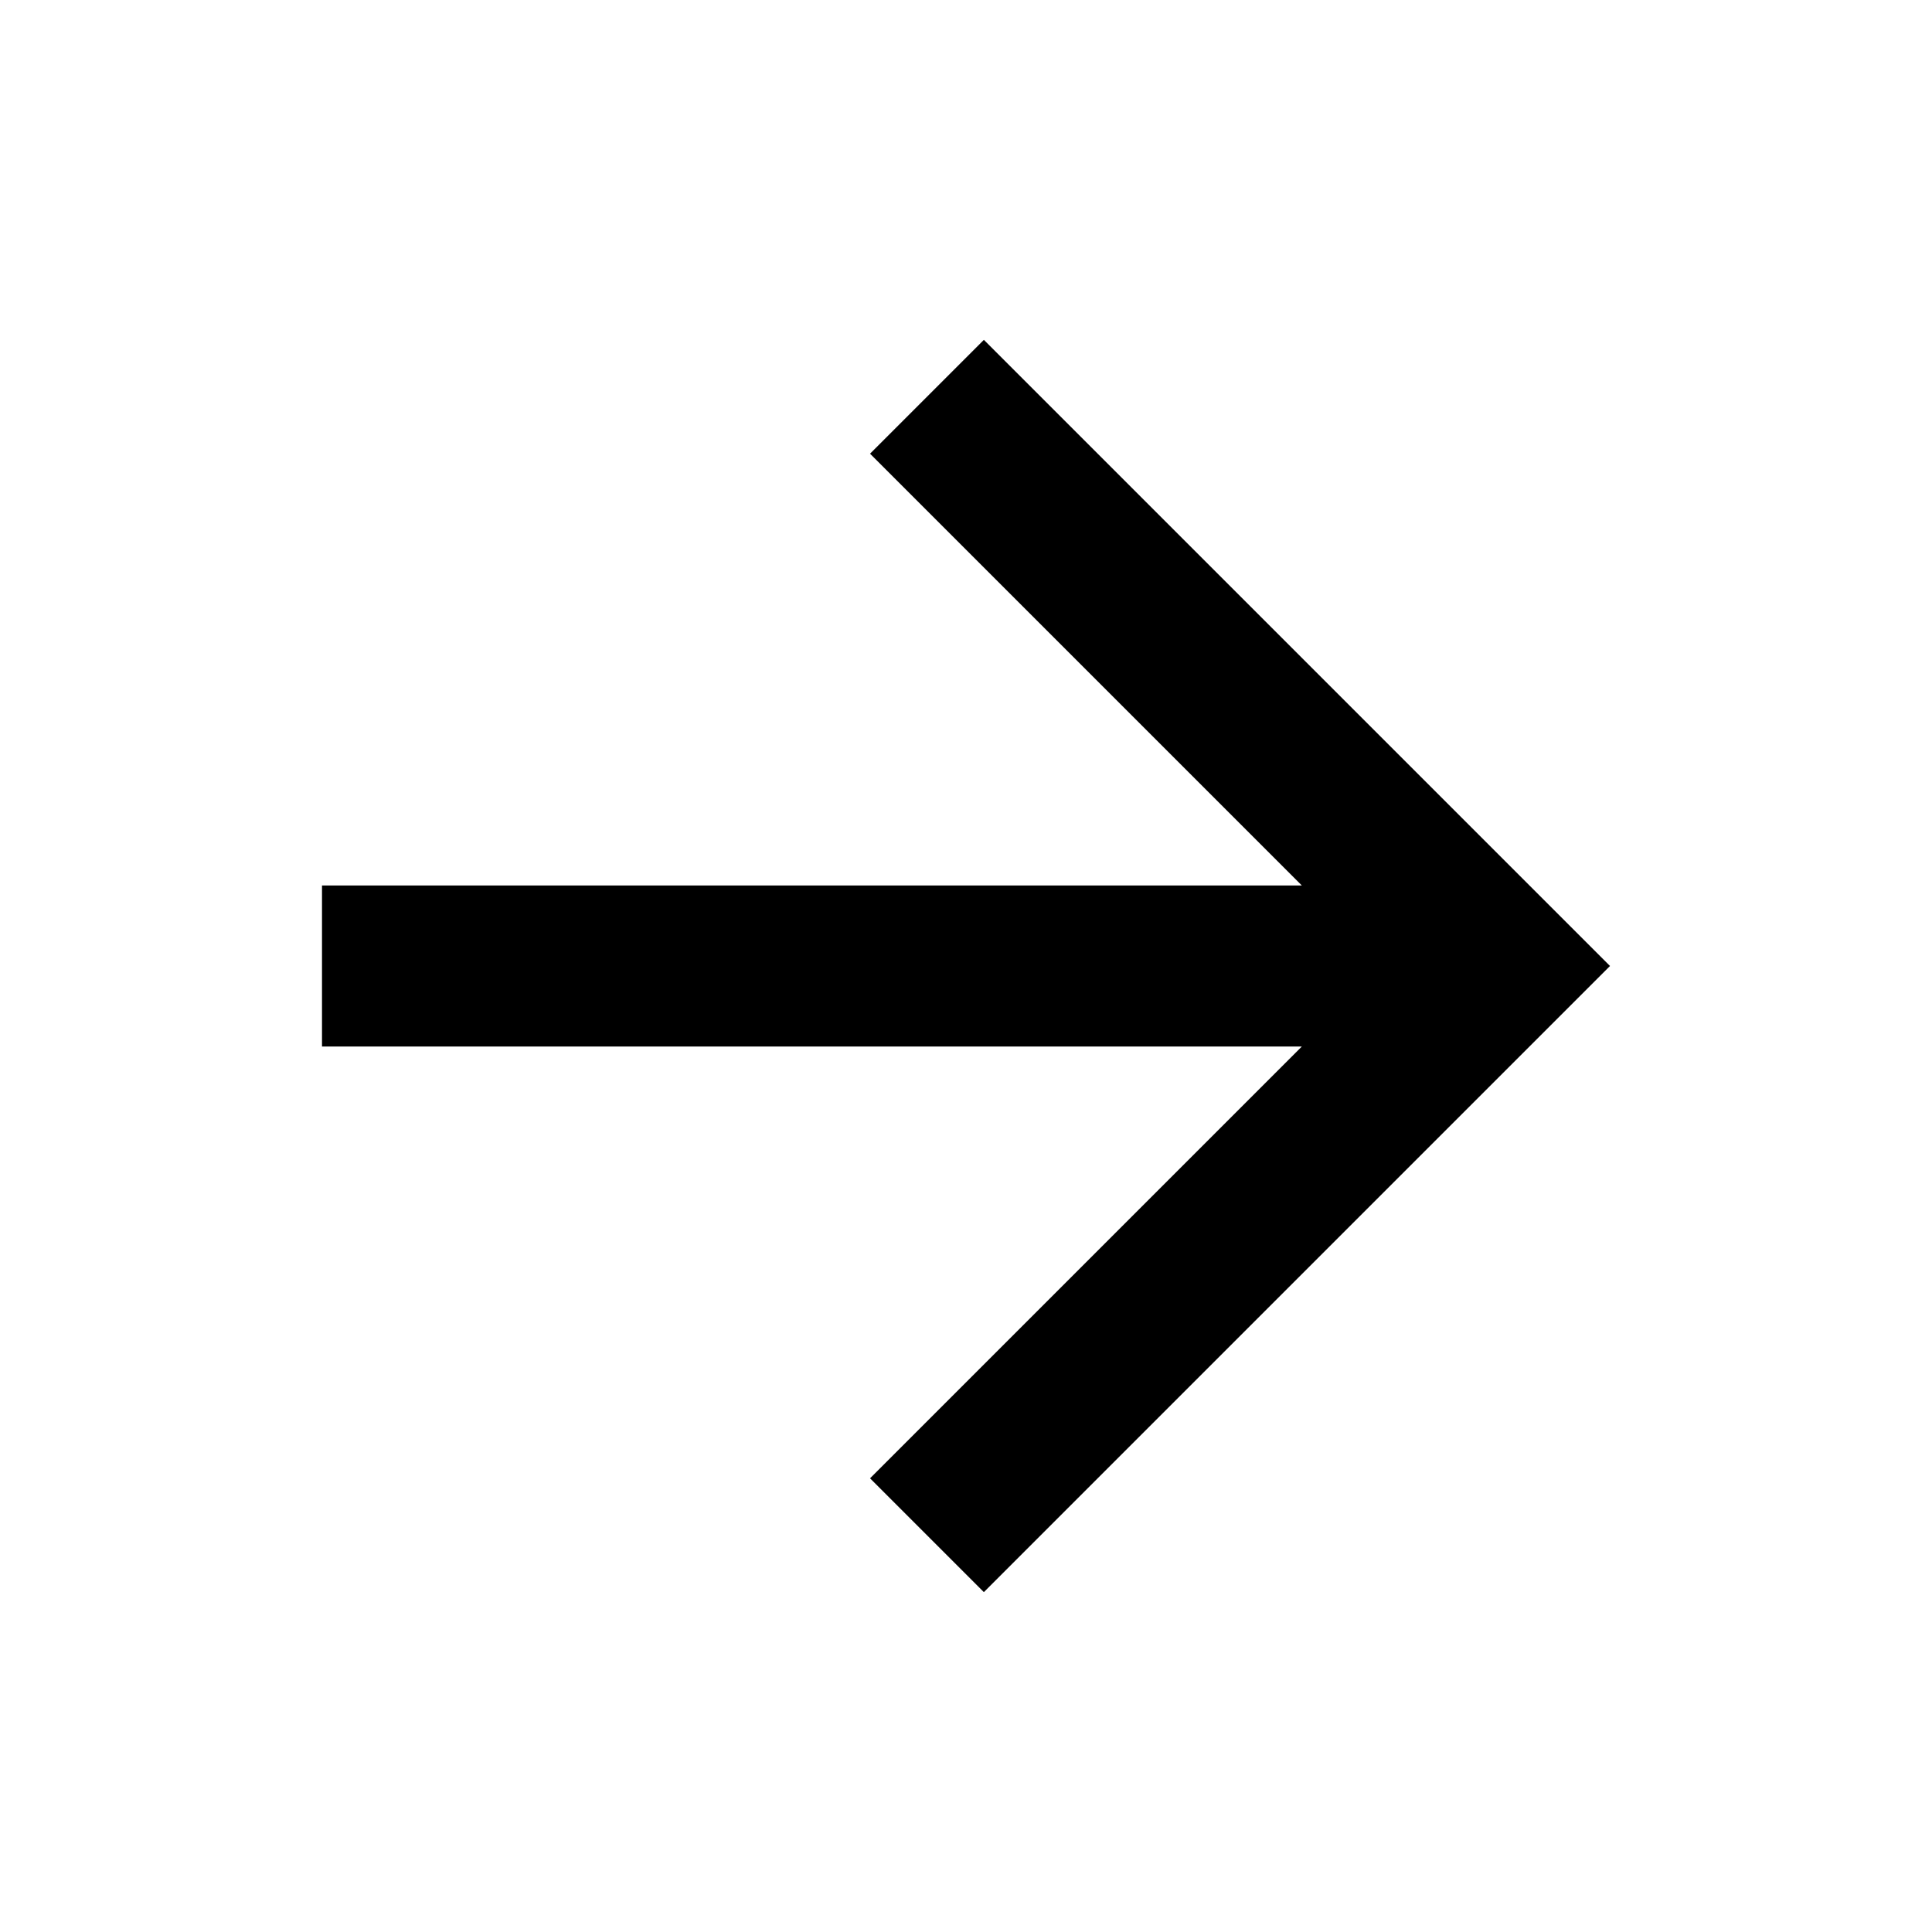
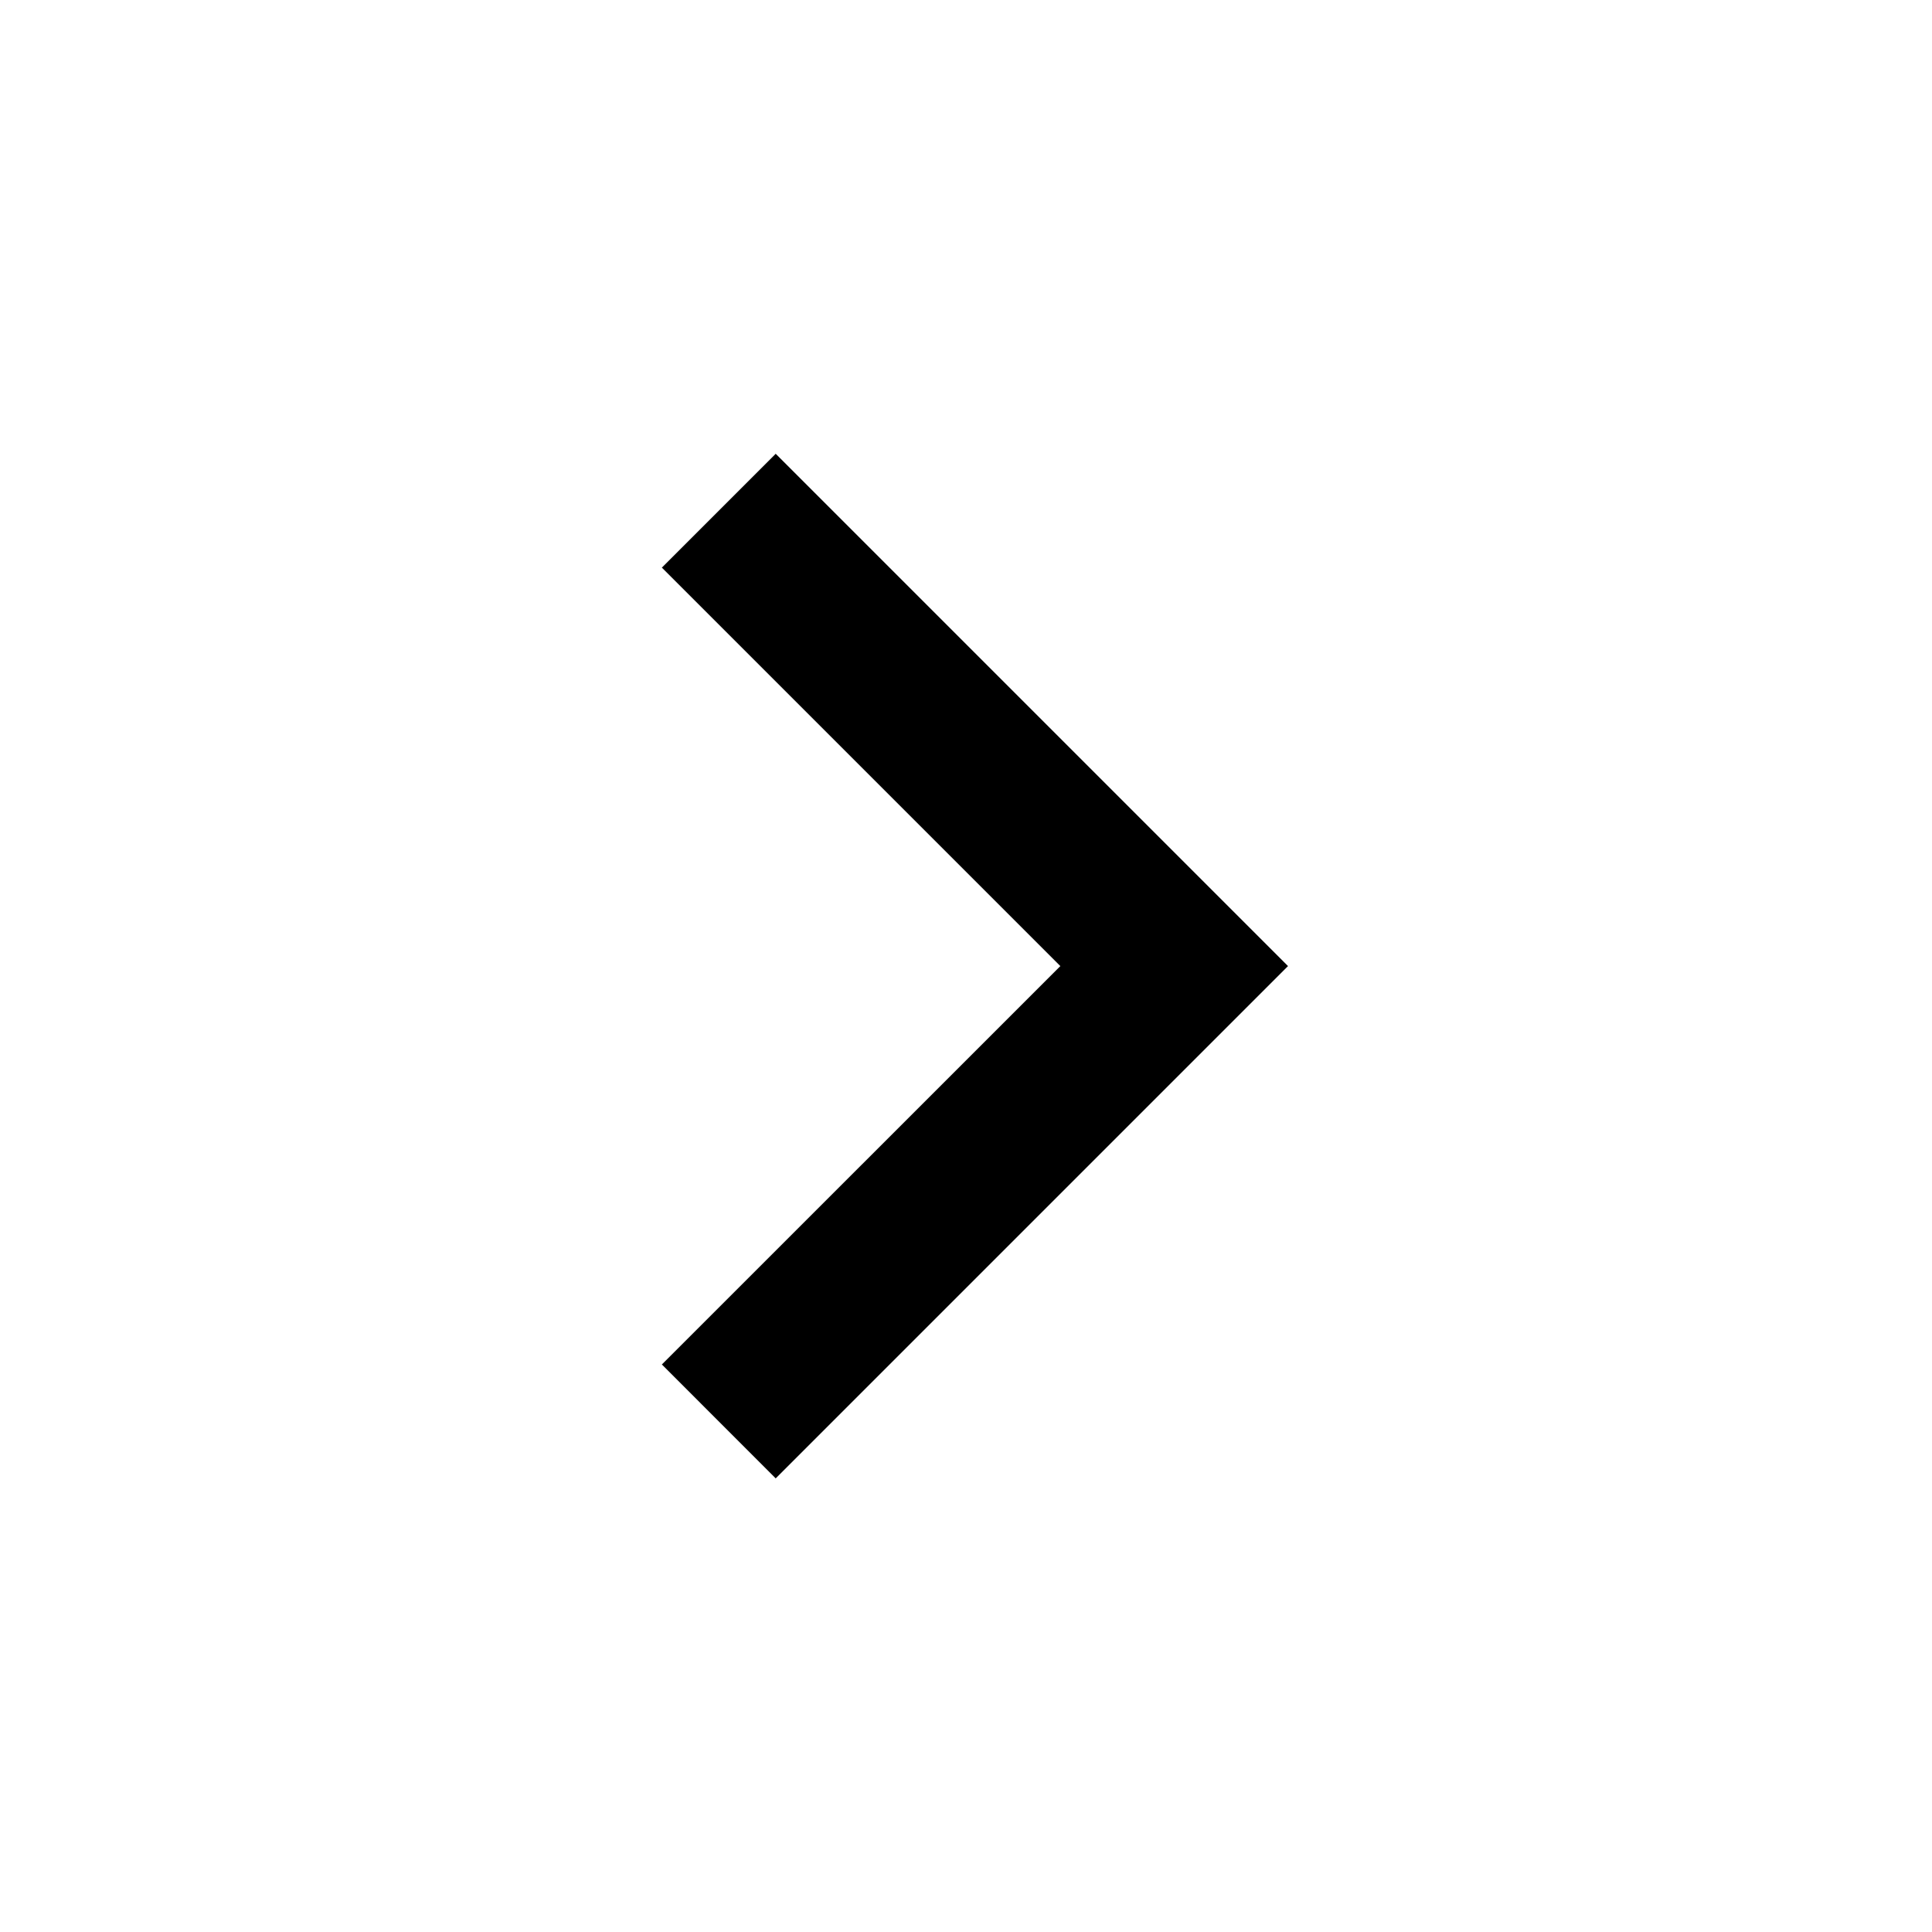
<svg xmlns="http://www.w3.org/2000/svg" viewBox="0 0 24 24" fill="currentColor">
-   <path d="M16.172 11L10.808 5.636L12.222 4.222L20 12L12.222 19.778L10.808 18.364L16.172 13H4V11H16.172Z" />
+   <path d="M13.172 12.001L8.222 7.051L9.636 5.637L16 12.001L9.636 18.365L8.222 16.95L13.172 12.001Z" />
</svg>
